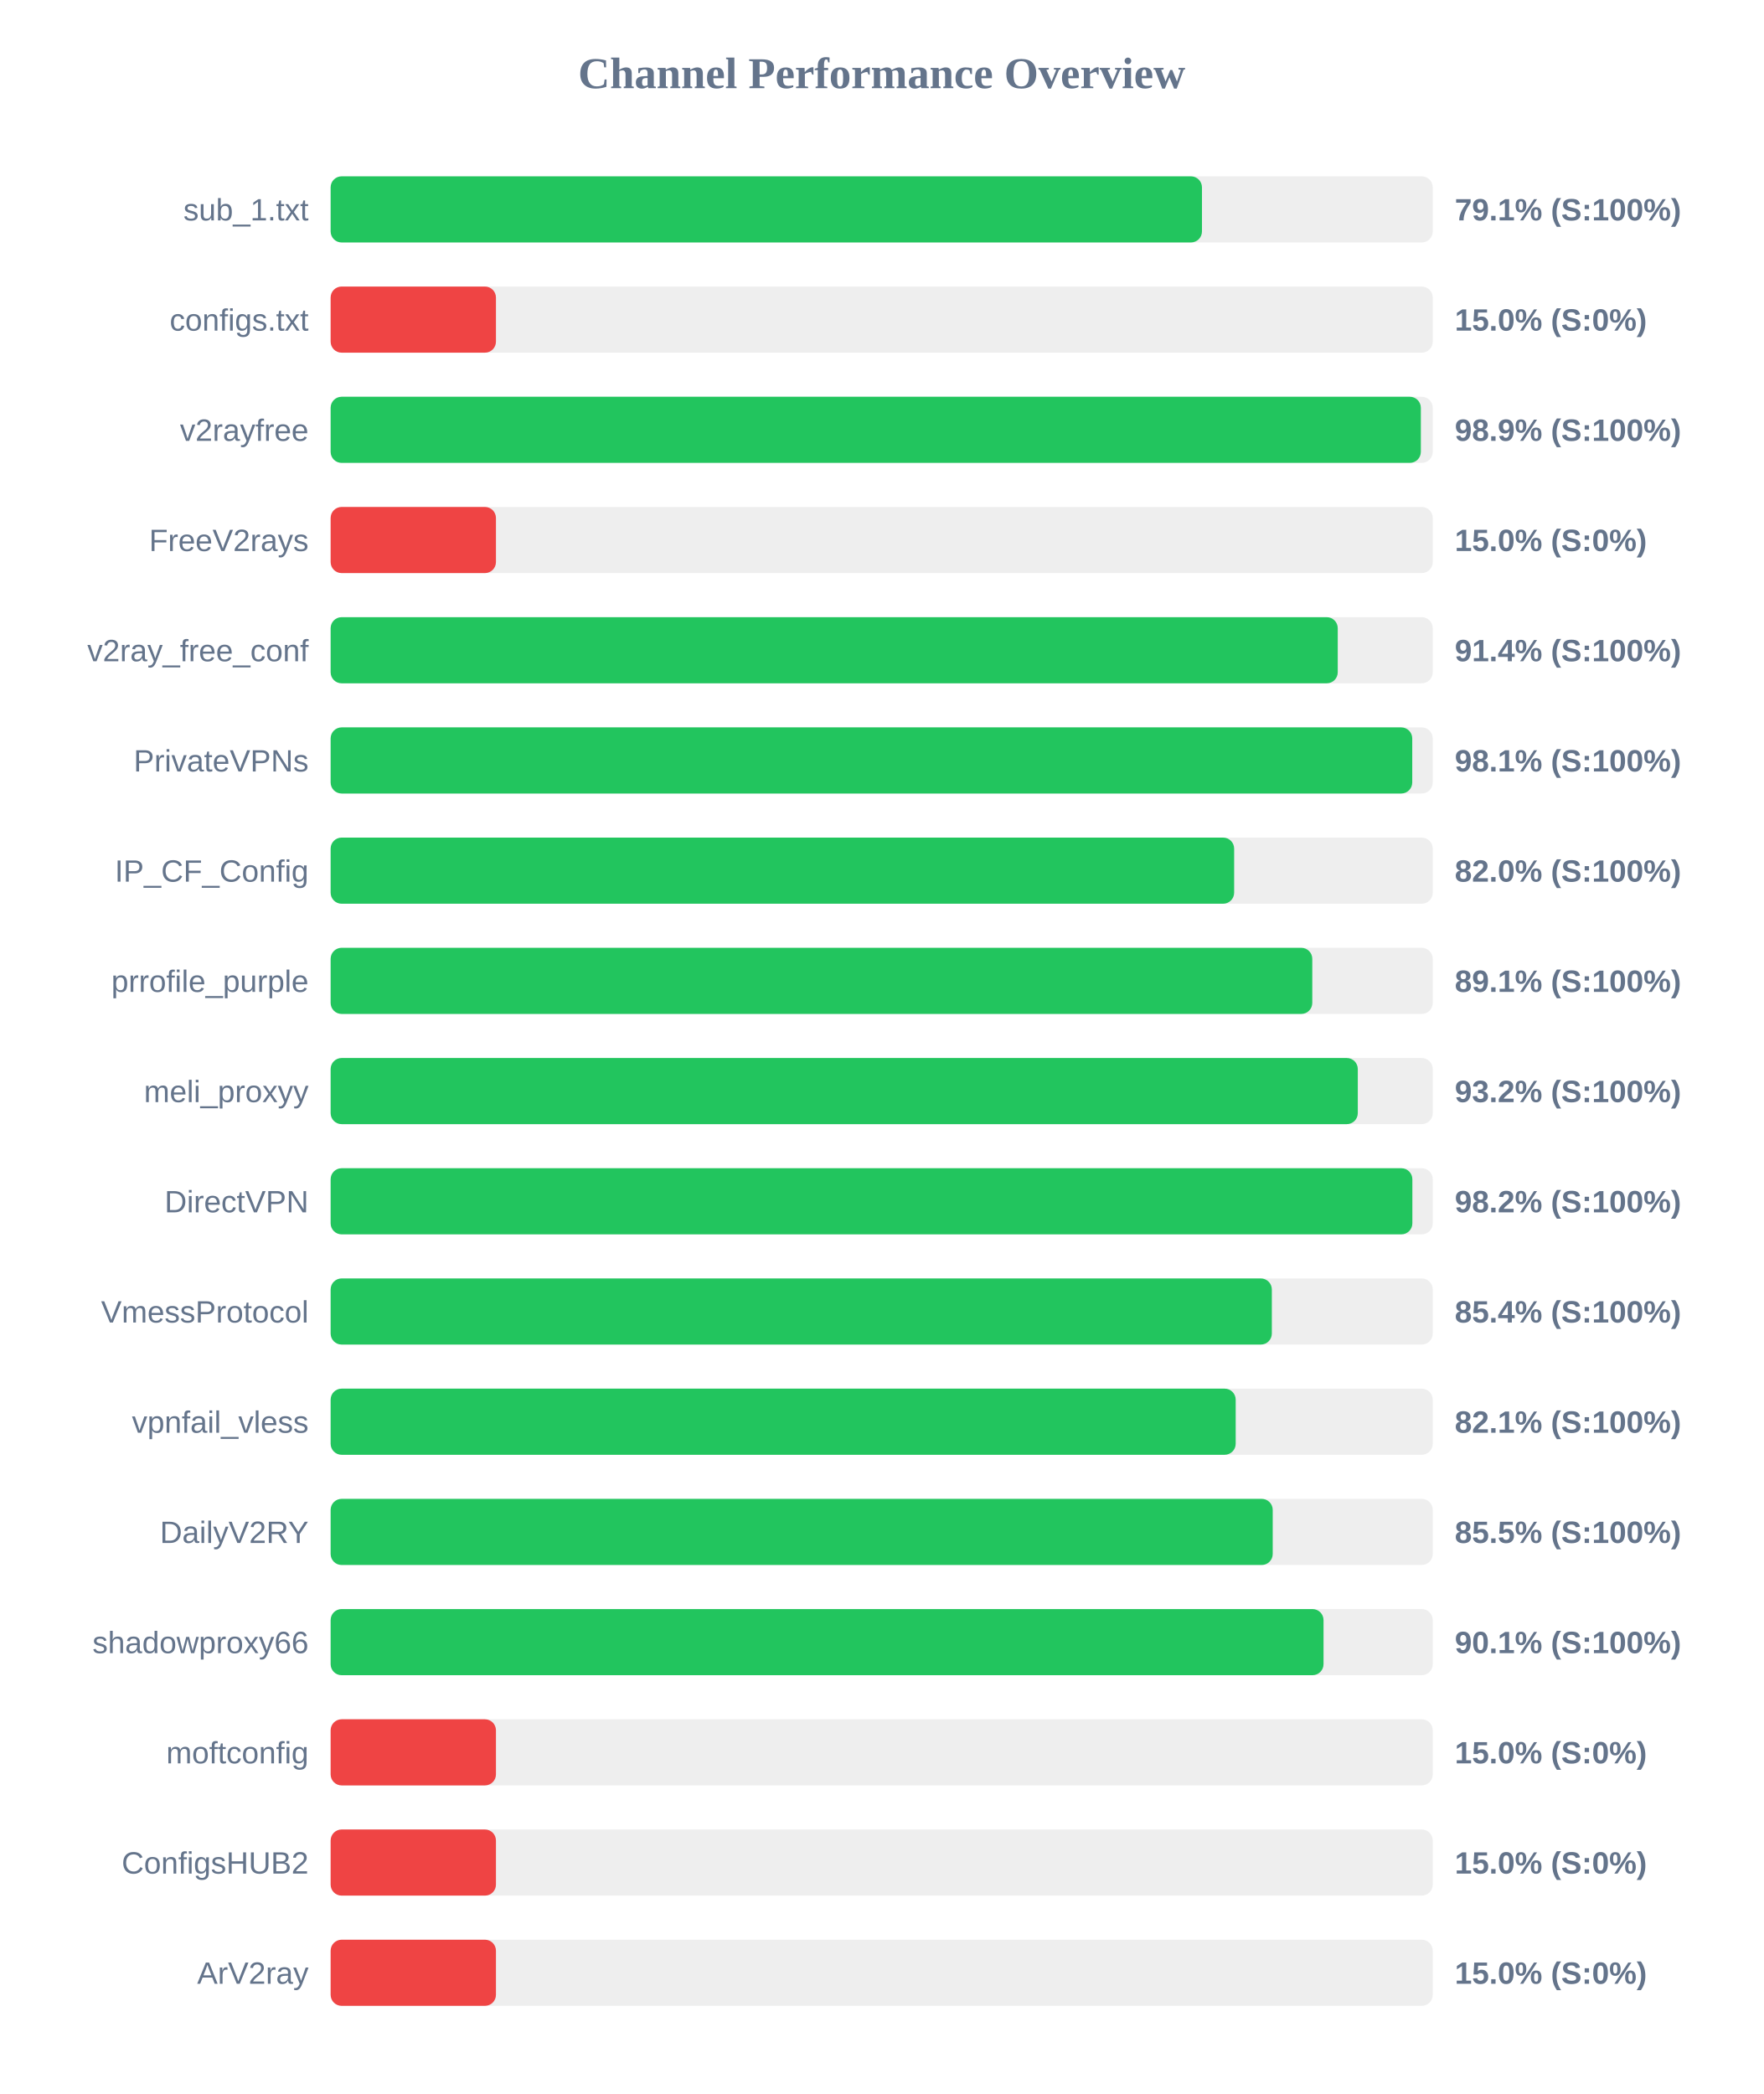
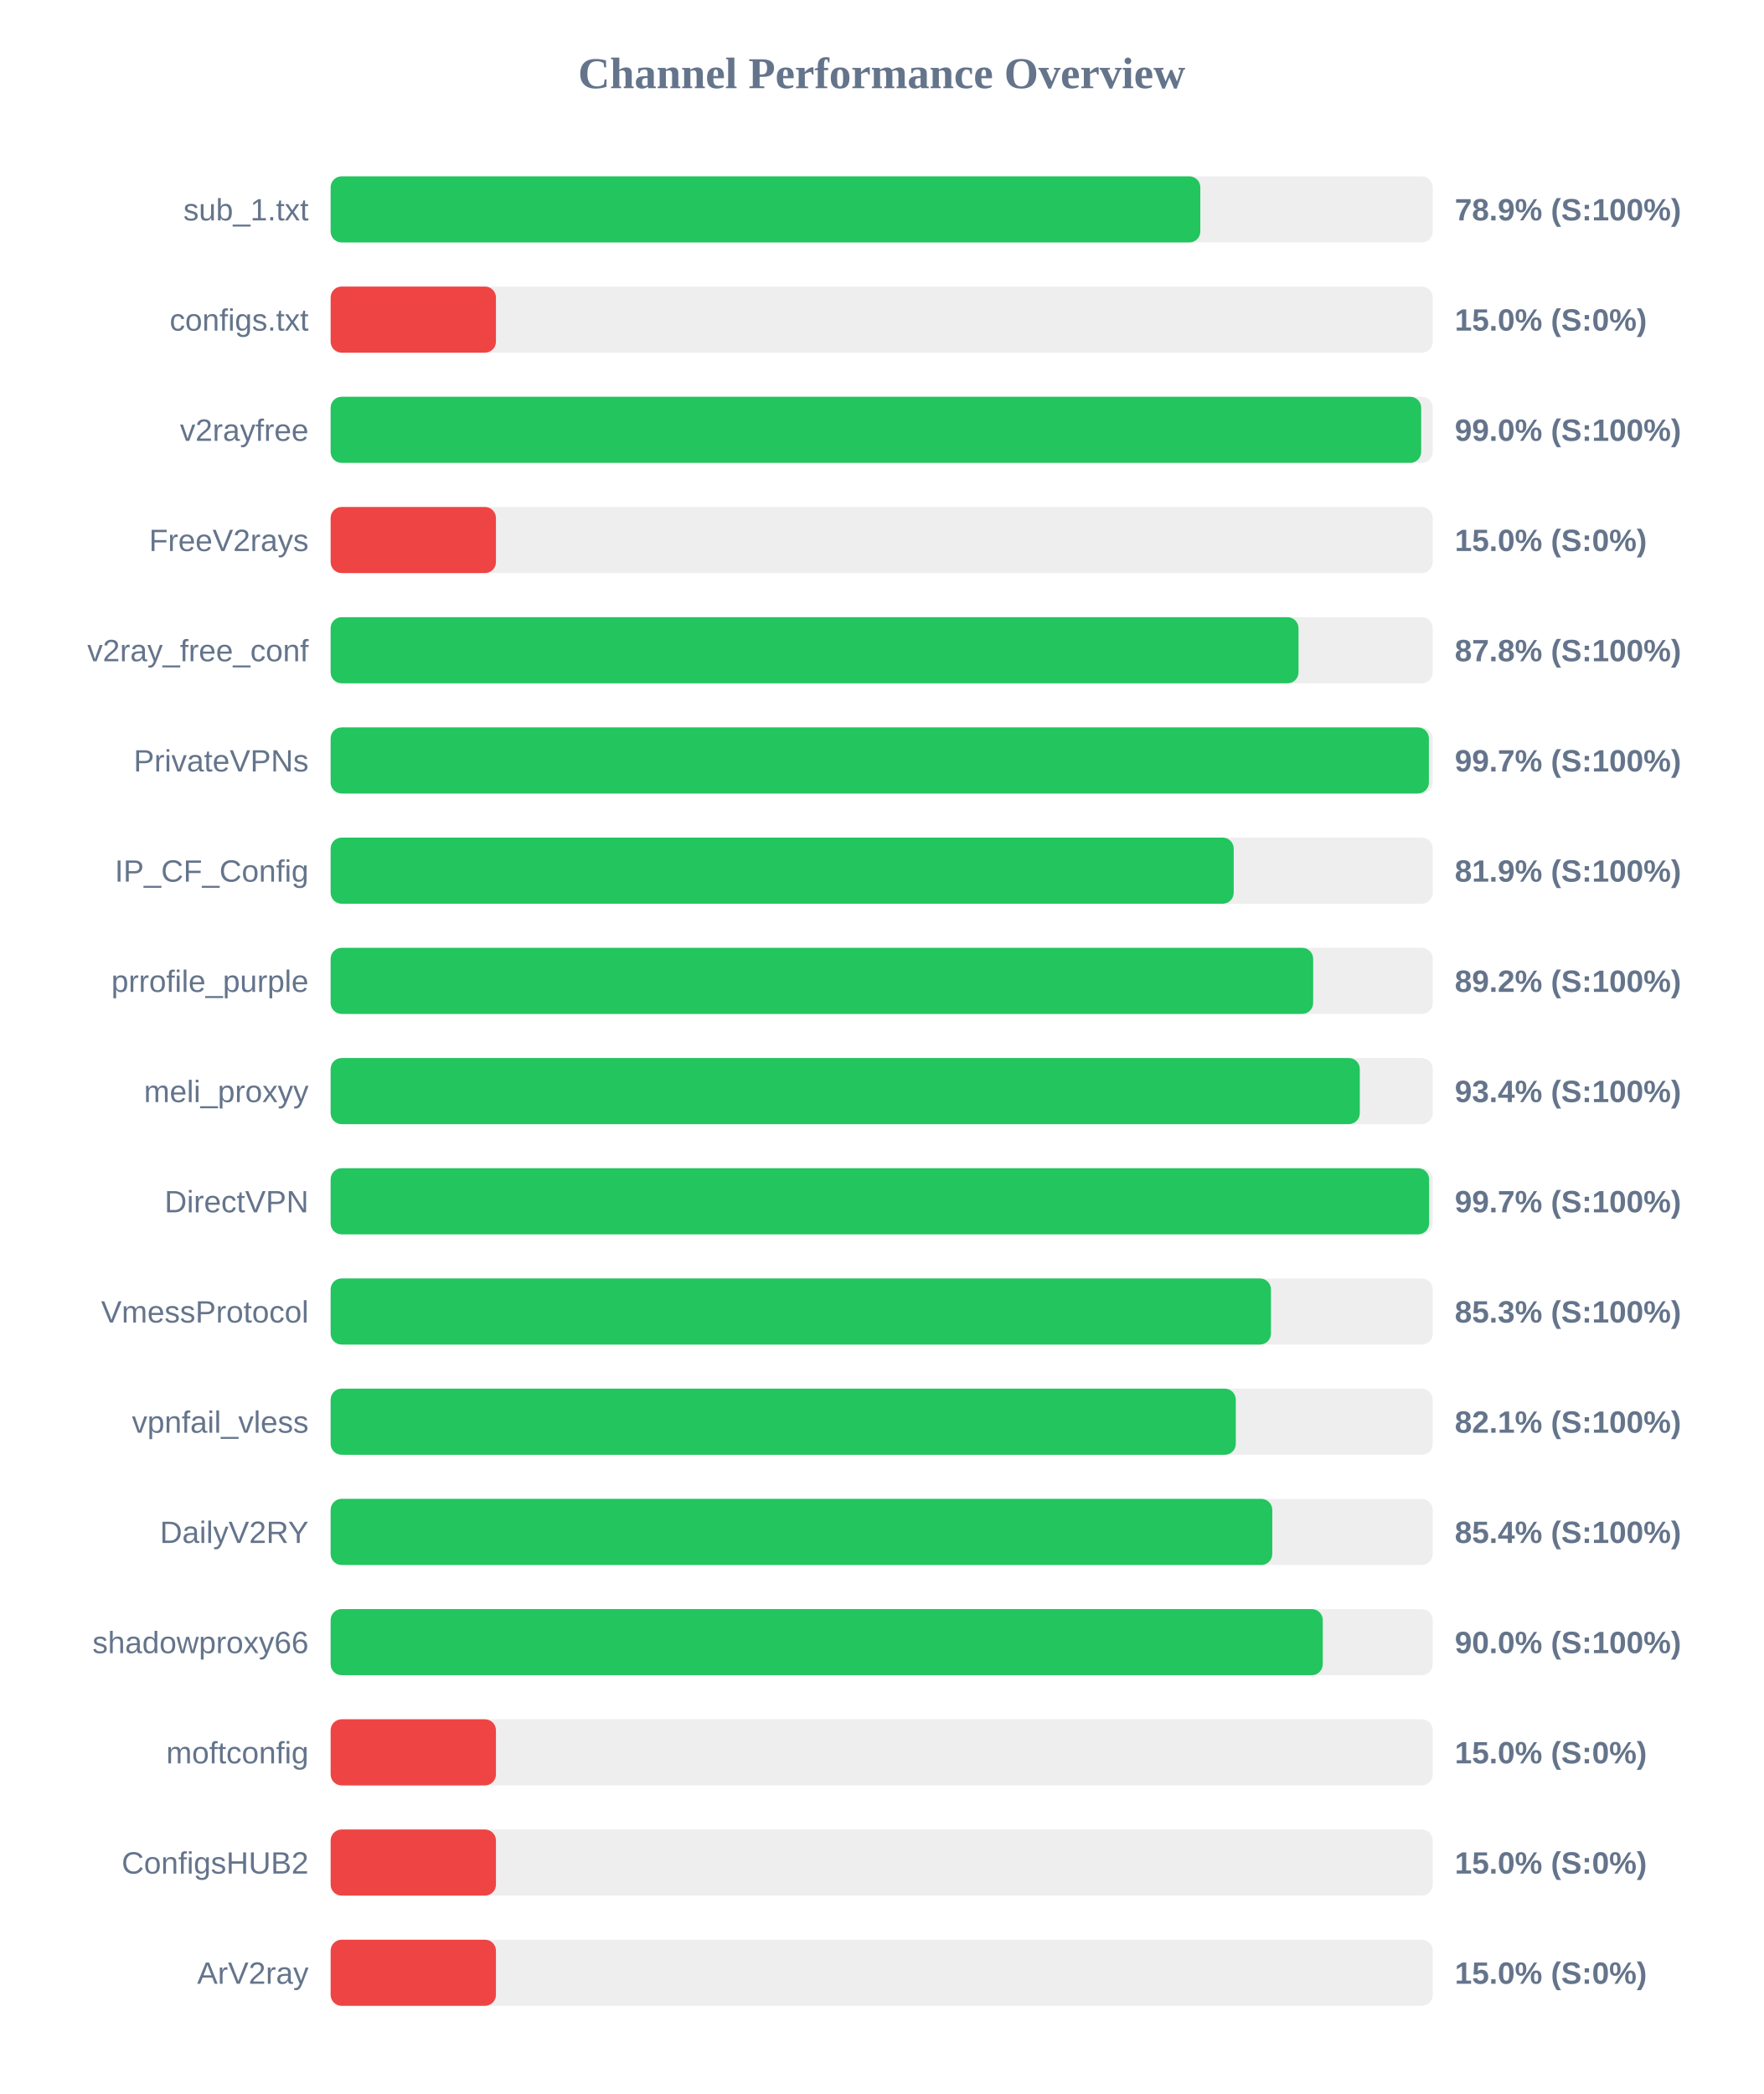
<svg xmlns="http://www.w3.org/2000/svg" width="800" height="950" version="1.1">
  <style>
        .row { font: 14px Arial; fill: #64748b; }
        .score { font: bold 14px Arial; fill: #64748b; }
    </style>
  <text x="400" y="40" text-anchor="middle" font-size="20px" font-weight="bold" fill="#64748b">Channel Performance Overview</text>
  <rect x="150" y="80" width="500" height="30" fill="#eee" rx="5" />
-   <rect x="150" y="80" width="395.3" height="30" fill="#22c55e" rx="5" />
+   <rect x="150" y="80" width="394.55" height="30" fill="#22c55e" rx="5" />
  <text x="140" y="100" text-anchor="end" class="row">sub_1.txt</text>
-   <text x="660" y="100" text-anchor="start" class="score">79.1% (S:100%)</text>
+   <text x="660" y="100" text-anchor="start" class="score">78.9% (S:100%)</text>
  <rect x="150" y="130" width="500" height="30" fill="#eee" rx="5" />
  <rect x="150" y="130" width="75.0" height="30" fill="#ef4444" rx="5" />
  <text x="140" y="150" text-anchor="end" class="row">configs.txt</text>
  <text x="660" y="150" text-anchor="start" class="score">15.0% (S:0%)</text>
  <rect x="150" y="180" width="500" height="30" fill="#eee" rx="5" />
-   <rect x="150" y="180" width="494.6" height="30" fill="#22c55e" rx="5" />
+   <rect x="150" y="180" width="494.75" height="30" fill="#22c55e" rx="5" />
  <text x="140" y="200" text-anchor="end" class="row">v2rayfree</text>
-   <text x="660" y="200" text-anchor="start" class="score">98.9% (S:100%)</text>
+   <text x="660" y="200" text-anchor="start" class="score">99.0% (S:100%)</text>
  <rect x="150" y="230" width="500" height="30" fill="#eee" rx="5" />
  <rect x="150" y="230" width="75.0" height="30" fill="#ef4444" rx="5" />
  <text x="140" y="250" text-anchor="end" class="row">FreeV2rays</text>
  <text x="660" y="250" text-anchor="start" class="score">15.0% (S:0%)</text>
  <rect x="150" y="280" width="500" height="30" fill="#eee" rx="5" />
-   <rect x="150" y="280" width="456.9" height="30" fill="#22c55e" rx="5" />
+   <rect x="150" y="280" width="439.1" height="30" fill="#22c55e" rx="5" />
  <text x="140" y="300" text-anchor="end" class="row">v2ray_free_conf</text>
-   <text x="660" y="300" text-anchor="start" class="score">91.4% (S:100%)</text>
+   <text x="660" y="300" text-anchor="start" class="score">87.8% (S:100%)</text>
  <rect x="150" y="330" width="500" height="30" fill="#eee" rx="5" />
-   <rect x="150" y="330" width="490.7" height="30" fill="#22c55e" rx="5" />
+   <rect x="150" y="330" width="498.25" height="30" fill="#22c55e" rx="5" />
  <text x="140" y="350" text-anchor="end" class="row">PrivateVPNs</text>
-   <text x="660" y="350" text-anchor="start" class="score">98.1% (S:100%)</text>
+   <text x="660" y="350" text-anchor="start" class="score">99.7% (S:100%)</text>
  <rect x="150" y="380" width="500" height="30" fill="#eee" rx="5" />
-   <rect x="150" y="380" width="409.9" height="30" fill="#22c55e" rx="5" />
+   <rect x="150" y="380" width="409.7" height="30" fill="#22c55e" rx="5" />
  <text x="140" y="400" text-anchor="end" class="row">IP_CF_Config</text>
-   <text x="660" y="400" text-anchor="start" class="score">82.0% (S:100%)</text>
+   <text x="660" y="400" text-anchor="start" class="score">81.9% (S:100%)</text>
  <rect x="150" y="430" width="500" height="30" fill="#eee" rx="5" />
-   <rect x="150" y="430" width="445.35" height="30" fill="#22c55e" rx="5" />
+   <rect x="150" y="430" width="445.75" height="30" fill="#22c55e" rx="5" />
  <text x="140" y="450" text-anchor="end" class="row">prrofile_purple</text>
-   <text x="660" y="450" text-anchor="start" class="score">89.1% (S:100%)</text>
+   <text x="660" y="450" text-anchor="start" class="score">89.2% (S:100%)</text>
  <rect x="150" y="480" width="500" height="30" fill="#eee" rx="5" />
-   <rect x="150" y="480" width="466.0" height="30" fill="#22c55e" rx="5" />
+   <rect x="150" y="480" width="466.9" height="30" fill="#22c55e" rx="5" />
  <text x="140" y="500" text-anchor="end" class="row">meli_proxyy</text>
-   <text x="660" y="500" text-anchor="start" class="score">93.2% (S:100%)</text>
+   <text x="660" y="500" text-anchor="start" class="score">93.4% (S:100%)</text>
  <rect x="150" y="530" width="500" height="30" fill="#eee" rx="5" />
-   <rect x="150" y="530" width="490.75" height="30" fill="#22c55e" rx="5" />
+   <rect x="150" y="530" width="498.35" height="30" fill="#22c55e" rx="5" />
  <text x="140" y="550" text-anchor="end" class="row">DirectVPN</text>
-   <text x="660" y="550" text-anchor="start" class="score">98.2% (S:100%)</text>
+   <text x="660" y="550" text-anchor="start" class="score">99.7% (S:100%)</text>
  <rect x="150" y="580" width="500" height="30" fill="#eee" rx="5" />
-   <rect x="150" y="580" width="427.0" height="30" fill="#22c55e" rx="5" />
+   <rect x="150" y="580" width="426.6" height="30" fill="#22c55e" rx="5" />
  <text x="140" y="600" text-anchor="end" class="row">VmessProtocol</text>
-   <text x="660" y="600" text-anchor="start" class="score">85.4% (S:100%)</text>
+   <text x="660" y="600" text-anchor="start" class="score">85.3% (S:100%)</text>
  <rect x="150" y="630" width="500" height="30" fill="#eee" rx="5" />
-   <rect x="150" y="630" width="410.6" height="30" fill="#22c55e" rx="5" />
+   <rect x="150" y="630" width="410.65" height="30" fill="#22c55e" rx="5" />
  <text x="140" y="650" text-anchor="end" class="row">vpnfail_vless</text>
  <text x="660" y="650" text-anchor="start" class="score">82.1% (S:100%)</text>
  <rect x="150" y="680" width="500" height="30" fill="#eee" rx="5" />
-   <rect x="150" y="680" width="427.4" height="30" fill="#22c55e" rx="5" />
+   <rect x="150" y="680" width="427.2" height="30" fill="#22c55e" rx="5" />
  <text x="140" y="700" text-anchor="end" class="row">DailyV2RY</text>
-   <text x="660" y="700" text-anchor="start" class="score">85.5% (S:100%)</text>
+   <text x="660" y="700" text-anchor="start" class="score">85.4% (S:100%)</text>
  <rect x="150" y="730" width="500" height="30" fill="#eee" rx="5" />
-   <rect x="150" y="730" width="450.45" height="30" fill="#22c55e" rx="5" />
+   <rect x="150" y="730" width="450.1" height="30" fill="#22c55e" rx="5" />
  <text x="140" y="750" text-anchor="end" class="row">shadowproxy66</text>
-   <text x="660" y="750" text-anchor="start" class="score">90.1% (S:100%)</text>
+   <text x="660" y="750" text-anchor="start" class="score">90.0% (S:100%)</text>
  <rect x="150" y="780" width="500" height="30" fill="#eee" rx="5" />
  <rect x="150" y="780" width="75.0" height="30" fill="#ef4444" rx="5" />
  <text x="140" y="800" text-anchor="end" class="row">moftconfig</text>
  <text x="660" y="800" text-anchor="start" class="score">15.0% (S:0%)</text>
  <rect x="150" y="830" width="500" height="30" fill="#eee" rx="5" />
  <rect x="150" y="830" width="75.0" height="30" fill="#ef4444" rx="5" />
  <text x="140" y="850" text-anchor="end" class="row">ConfigsHUB2</text>
  <text x="660" y="850" text-anchor="start" class="score">15.0% (S:0%)</text>
  <rect x="150" y="880" width="500" height="30" fill="#eee" rx="5" />
  <rect x="150" y="880" width="75.0" height="30" fill="#ef4444" rx="5" />
  <text x="140" y="900" text-anchor="end" class="row">ArV2ray</text>
  <text x="660" y="900" text-anchor="start" class="score">15.0% (S:0%)</text>
</svg>
